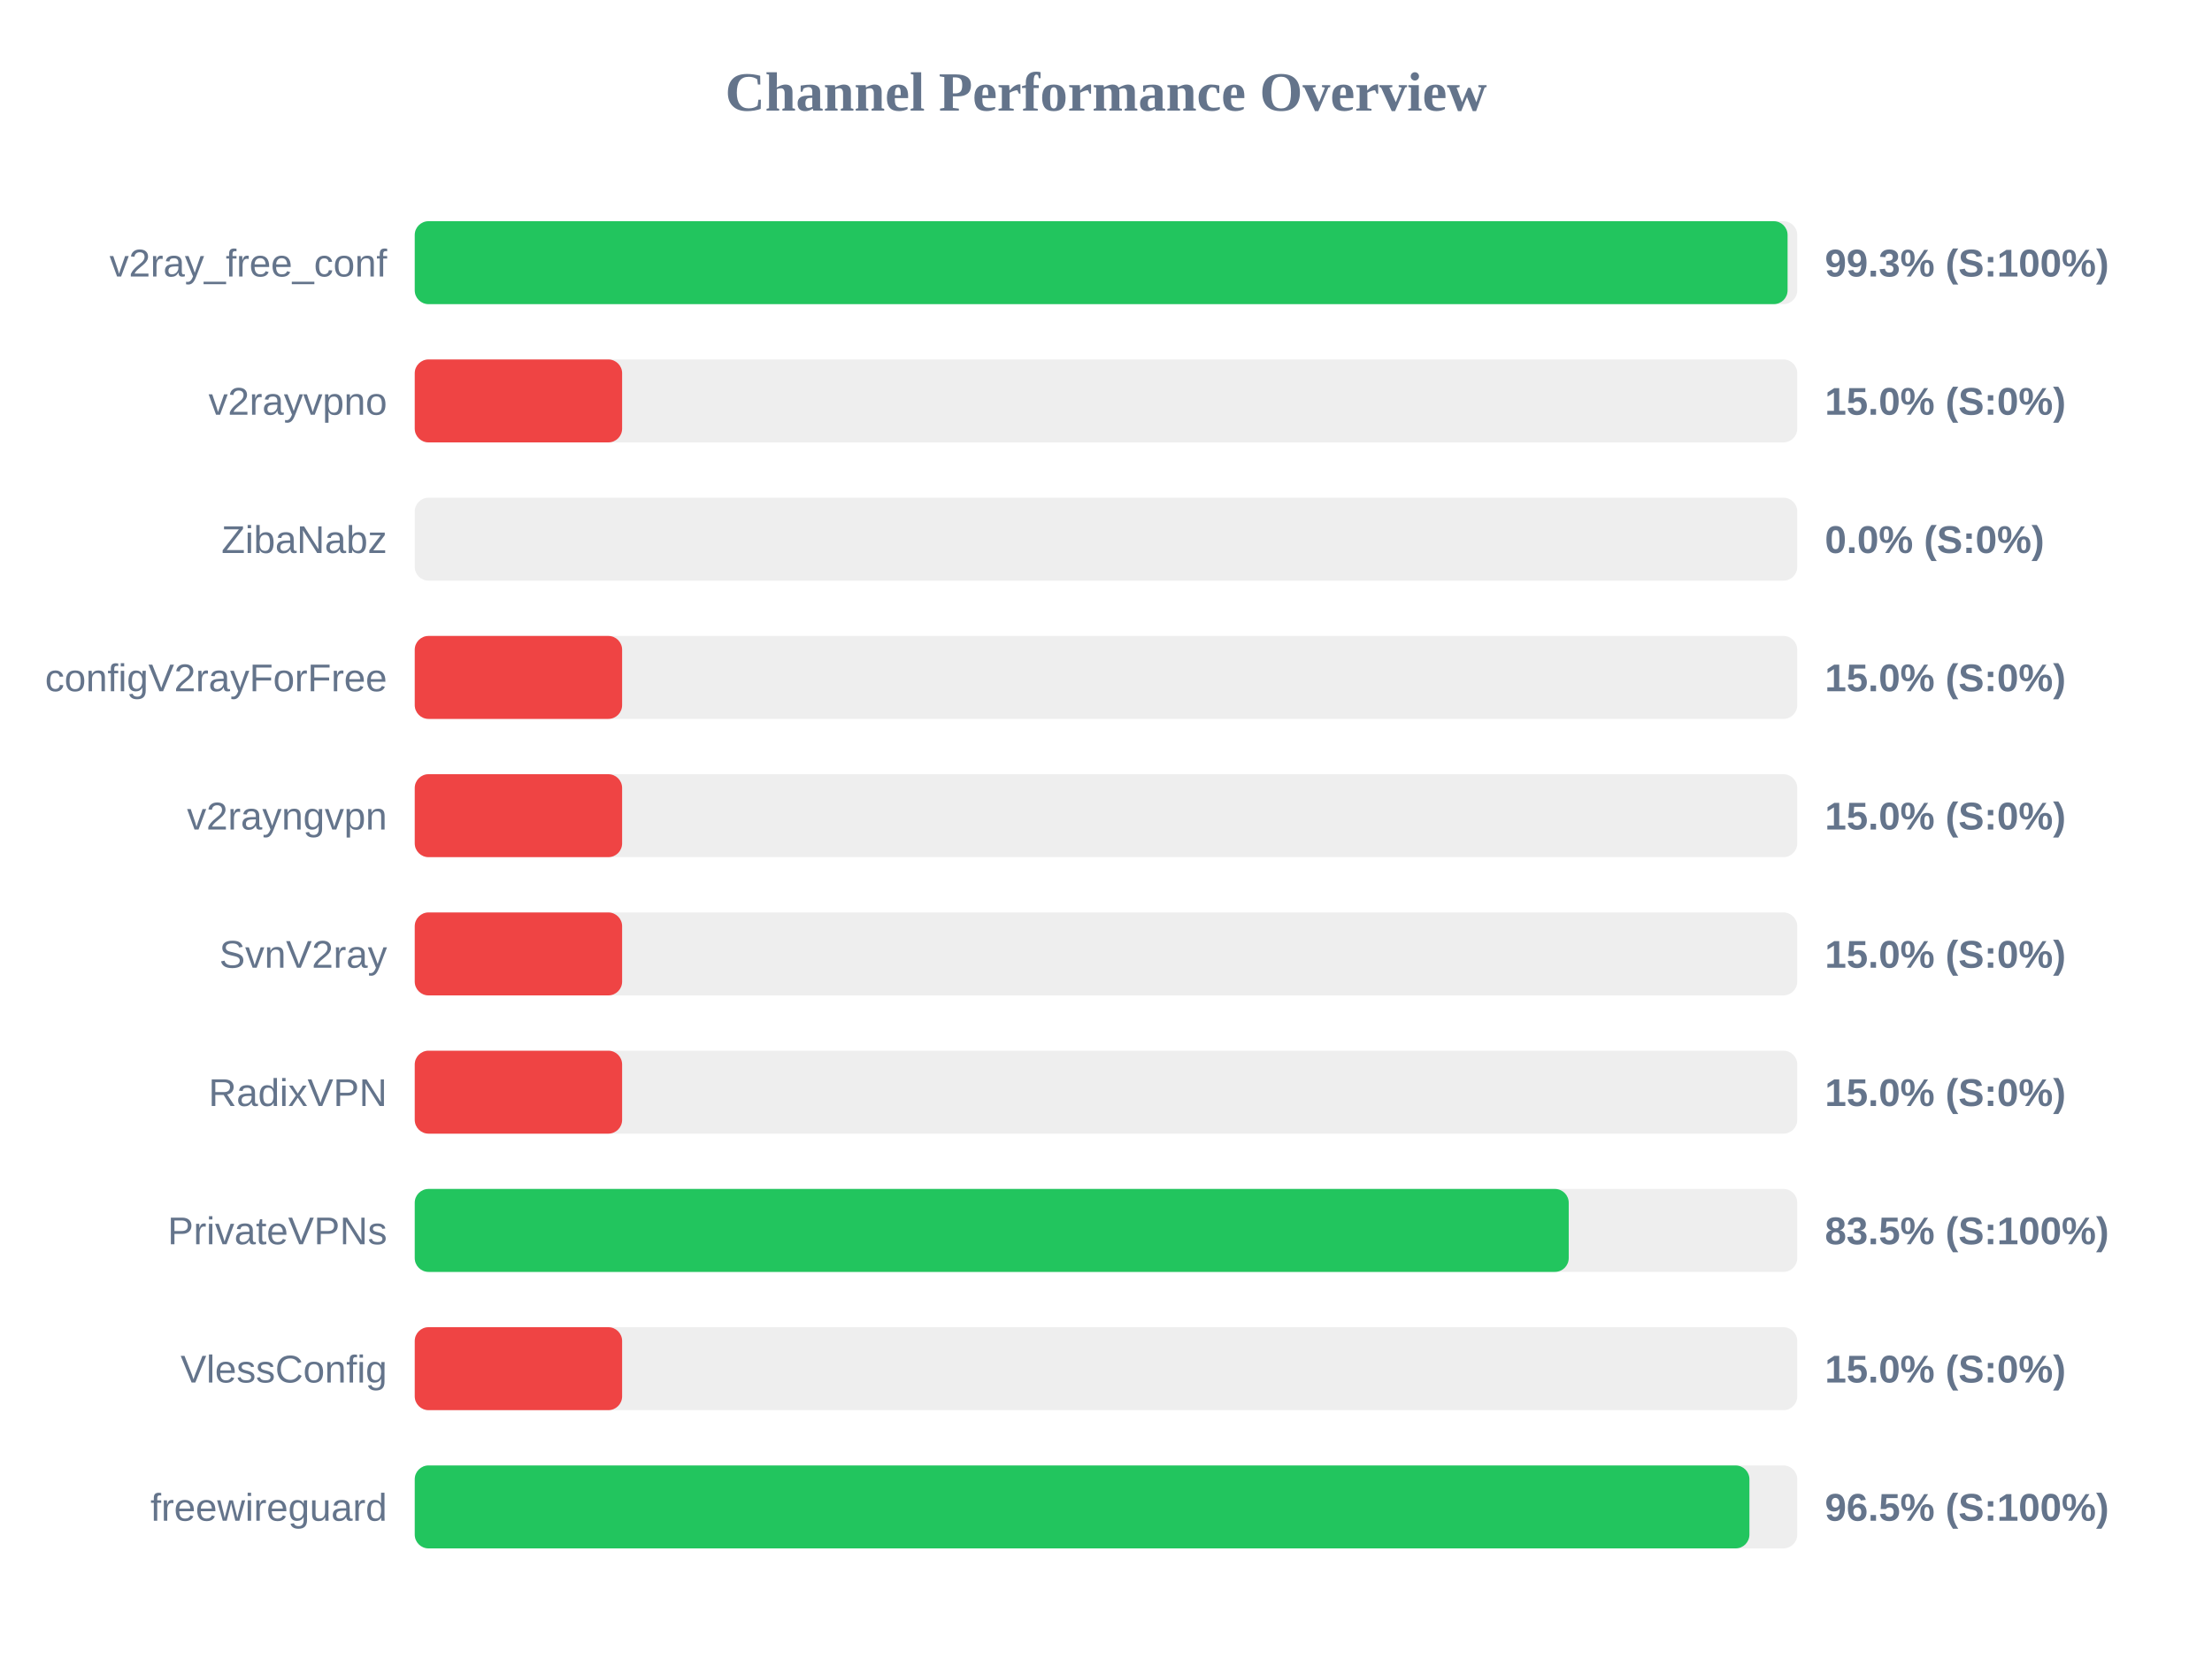
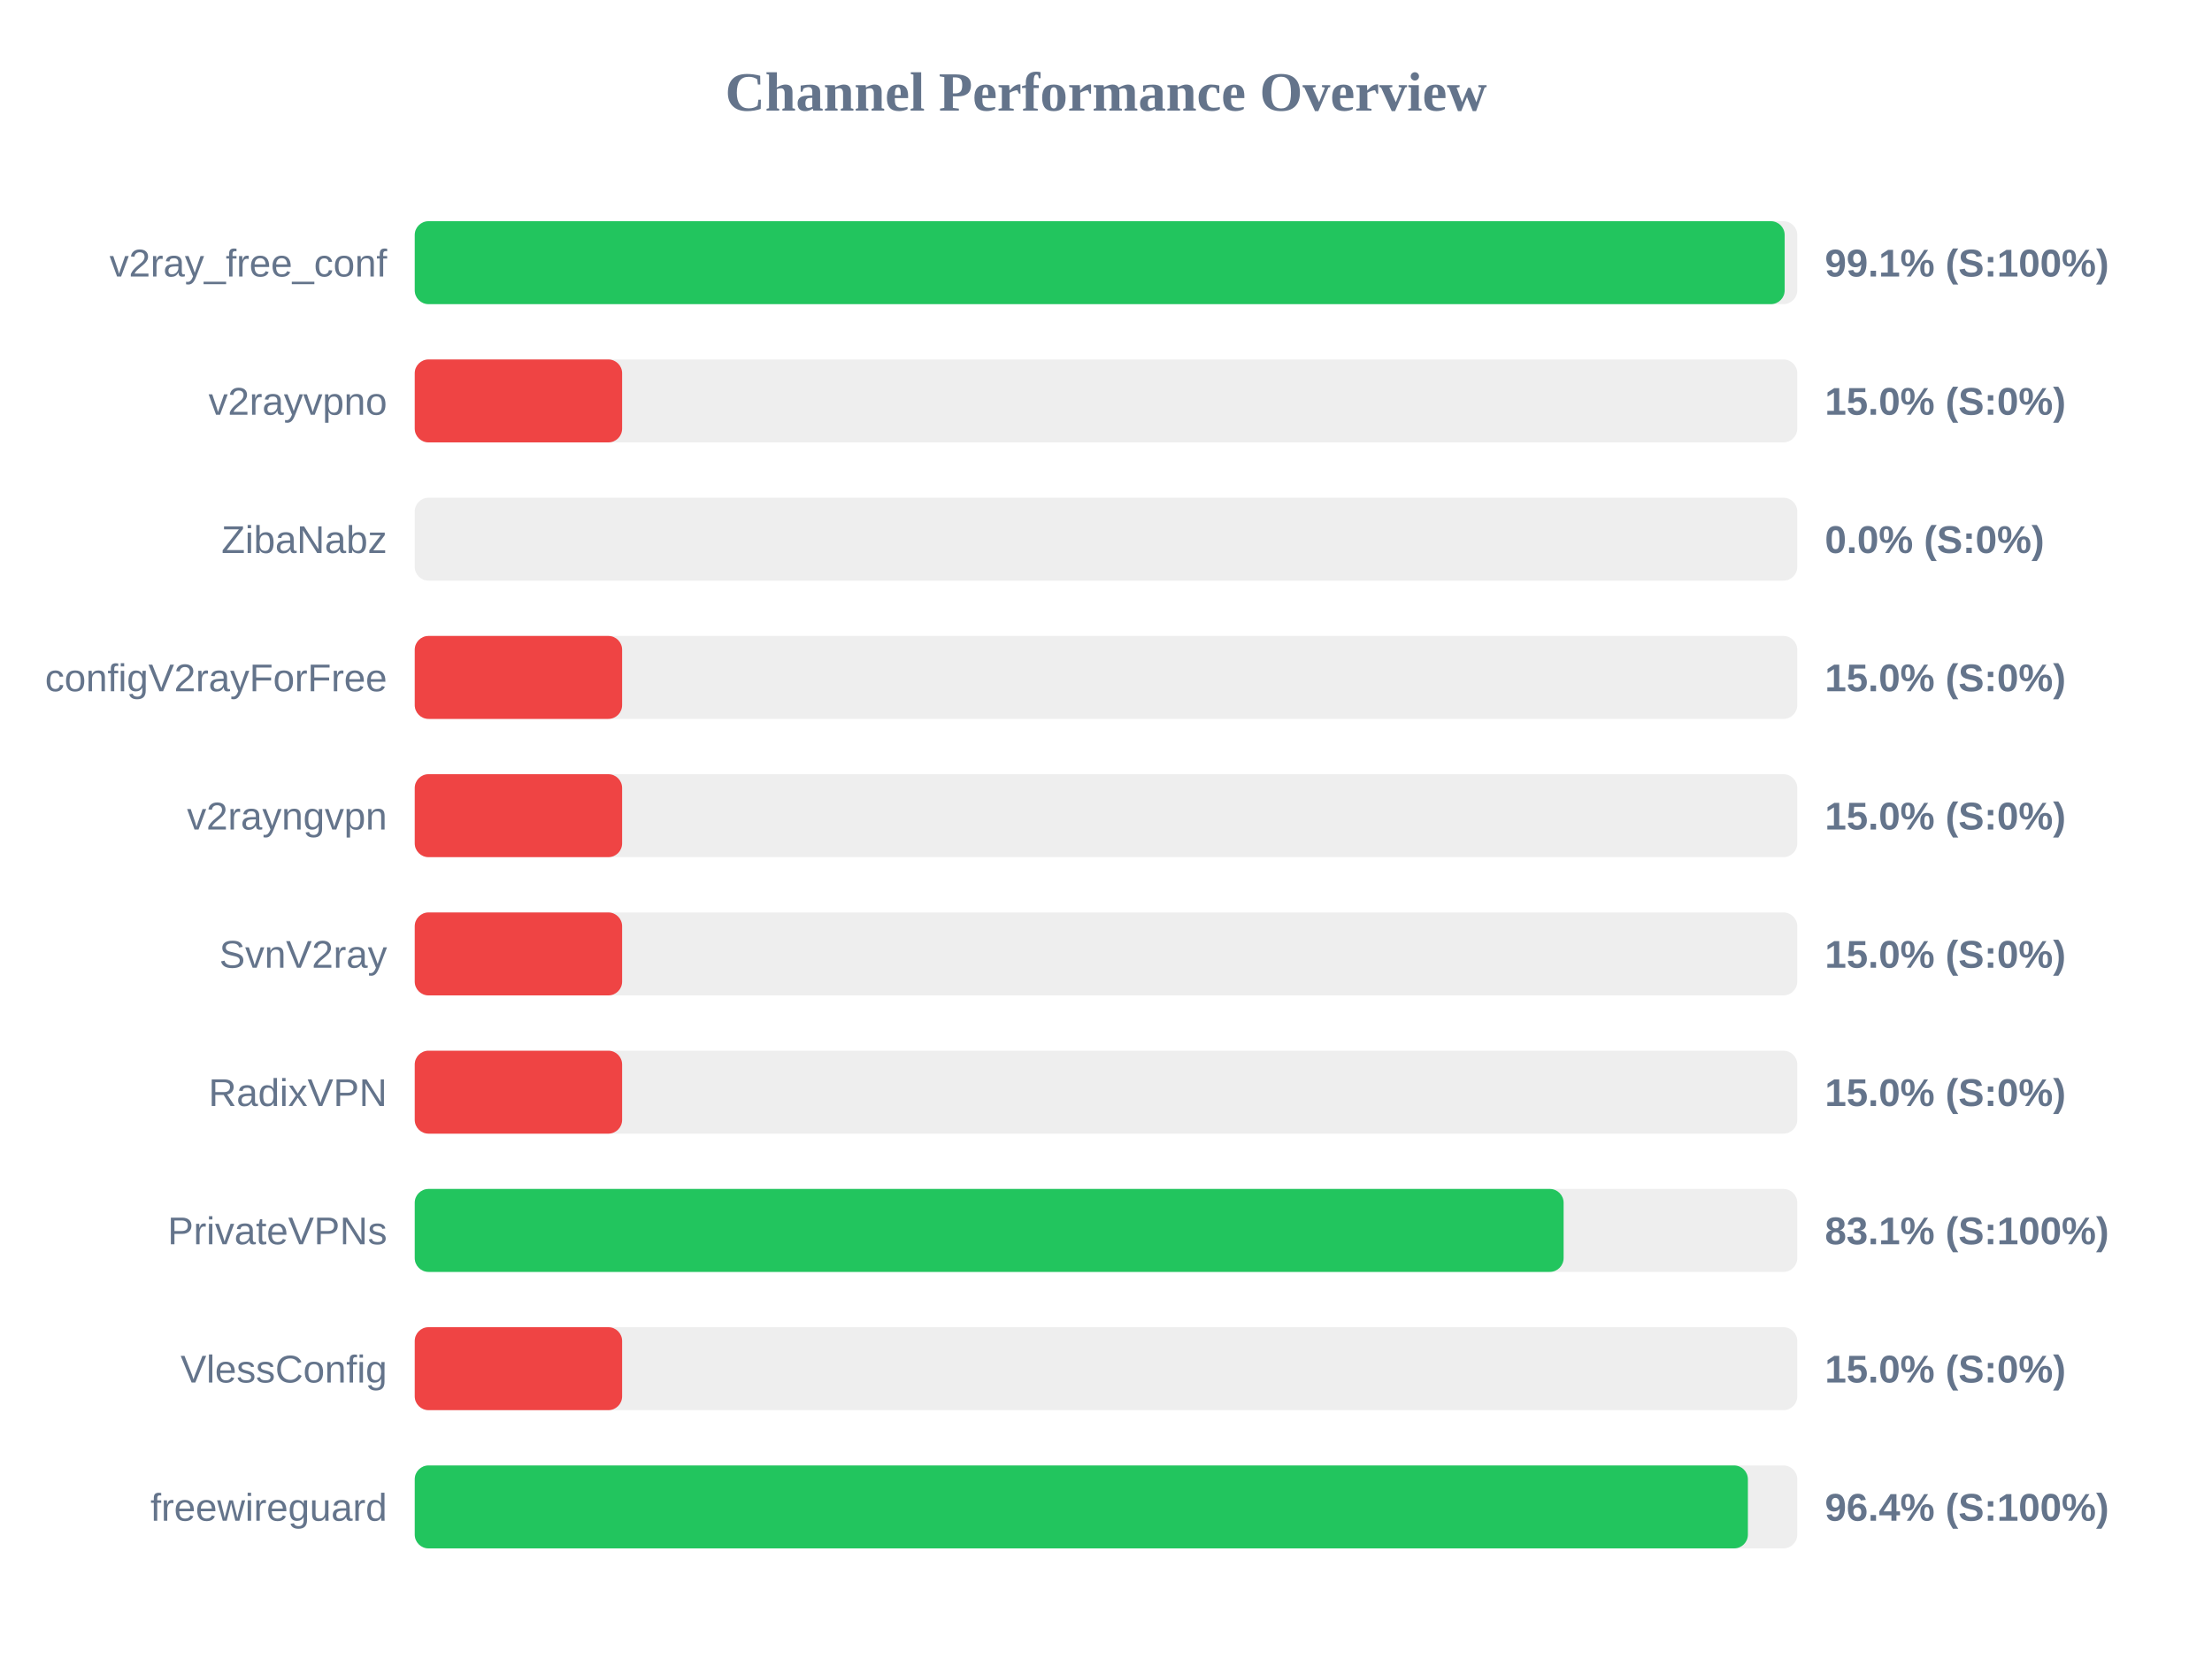
<svg xmlns="http://www.w3.org/2000/svg" width="800" height="600" version="1.1">
  <style>
        .row { font: 14px Arial; fill: #64748b; }
        .score { font: bold 14px Arial; fill: #64748b; }
    </style>
  <text x="400" y="40" text-anchor="middle" font-size="20px" font-weight="bold" fill="#64748b">Channel Performance Overview</text>
  <rect x="150" y="80" width="500" height="30" fill="#eee" rx="5" />
-   <rect x="150" y="80" width="496.5" height="30" fill="#22c55e" rx="5" />
+   <rect x="150" y="80" width="495.45" height="30" fill="#22c55e" rx="5" />
  <text x="140" y="100" text-anchor="end" class="row">v2ray_free_conf</text>
-   <text x="660" y="100" text-anchor="start" class="score">99.3% (S:100%)</text>
+   <text x="660" y="100" text-anchor="start" class="score">99.1% (S:100%)</text>
  <rect x="150" y="130" width="500" height="30" fill="#eee" rx="5" />
  <rect x="150" y="130" width="75.0" height="30" fill="#ef4444" rx="5" />
  <text x="140" y="150" text-anchor="end" class="row">v2rayvpno</text>
  <text x="660" y="150" text-anchor="start" class="score">15.0% (S:0%)</text>
  <rect x="150" y="180" width="500" height="30" fill="#eee" rx="5" />
  <rect x="150" y="180" width="0.0" height="30" fill="#ef4444" rx="5" />
  <text x="140" y="200" text-anchor="end" class="row">ZibaNabz</text>
  <text x="660" y="200" text-anchor="start" class="score">0.0% (S:0%)</text>
  <rect x="150" y="230" width="500" height="30" fill="#eee" rx="5" />
  <rect x="150" y="230" width="75.0" height="30" fill="#ef4444" rx="5" />
  <text x="140" y="250" text-anchor="end" class="row">configV2rayForFree</text>
  <text x="660" y="250" text-anchor="start" class="score">15.0% (S:0%)</text>
  <rect x="150" y="280" width="500" height="30" fill="#eee" rx="5" />
  <rect x="150" y="280" width="75.0" height="30" fill="#ef4444" rx="5" />
  <text x="140" y="300" text-anchor="end" class="row">v2rayngvpn</text>
  <text x="660" y="300" text-anchor="start" class="score">15.0% (S:0%)</text>
  <rect x="150" y="330" width="500" height="30" fill="#eee" rx="5" />
  <rect x="150" y="330" width="75.0" height="30" fill="#ef4444" rx="5" />
  <text x="140" y="350" text-anchor="end" class="row">SvnV2ray</text>
  <text x="660" y="350" text-anchor="start" class="score">15.0% (S:0%)</text>
  <rect x="150" y="380" width="500" height="30" fill="#eee" rx="5" />
  <rect x="150" y="380" width="75.0" height="30" fill="#ef4444" rx="5" />
  <text x="140" y="400" text-anchor="end" class="row">RadixVPN</text>
  <text x="660" y="400" text-anchor="start" class="score">15.0% (S:0%)</text>
  <rect x="150" y="430" width="500" height="30" fill="#eee" rx="5" />
-   <rect x="150" y="430" width="417.35" height="30" fill="#22c55e" rx="5" />
+   <rect x="150" y="430" width="415.5" height="30" fill="#22c55e" rx="5" />
  <text x="140" y="450" text-anchor="end" class="row">PrivateVPNs</text>
-   <text x="660" y="450" text-anchor="start" class="score">83.5% (S:100%)</text>
+   <text x="660" y="450" text-anchor="start" class="score">83.1% (S:100%)</text>
  <rect x="150" y="480" width="500" height="30" fill="#eee" rx="5" />
  <rect x="150" y="480" width="75.0" height="30" fill="#ef4444" rx="5" />
  <text x="140" y="500" text-anchor="end" class="row">VlessConfig</text>
  <text x="660" y="500" text-anchor="start" class="score">15.0% (S:0%)</text>
  <rect x="150" y="530" width="500" height="30" fill="#eee" rx="5" />
-   <rect x="150" y="530" width="482.7" height="30" fill="#22c55e" rx="5" />
+   <rect x="150" y="530" width="482.15" height="30" fill="#22c55e" rx="5" />
  <text x="140" y="550" text-anchor="end" class="row">freewireguard</text>
-   <text x="660" y="550" text-anchor="start" class="score">96.5% (S:100%)</text>
+   <text x="660" y="550" text-anchor="start" class="score">96.4% (S:100%)</text>
</svg>
